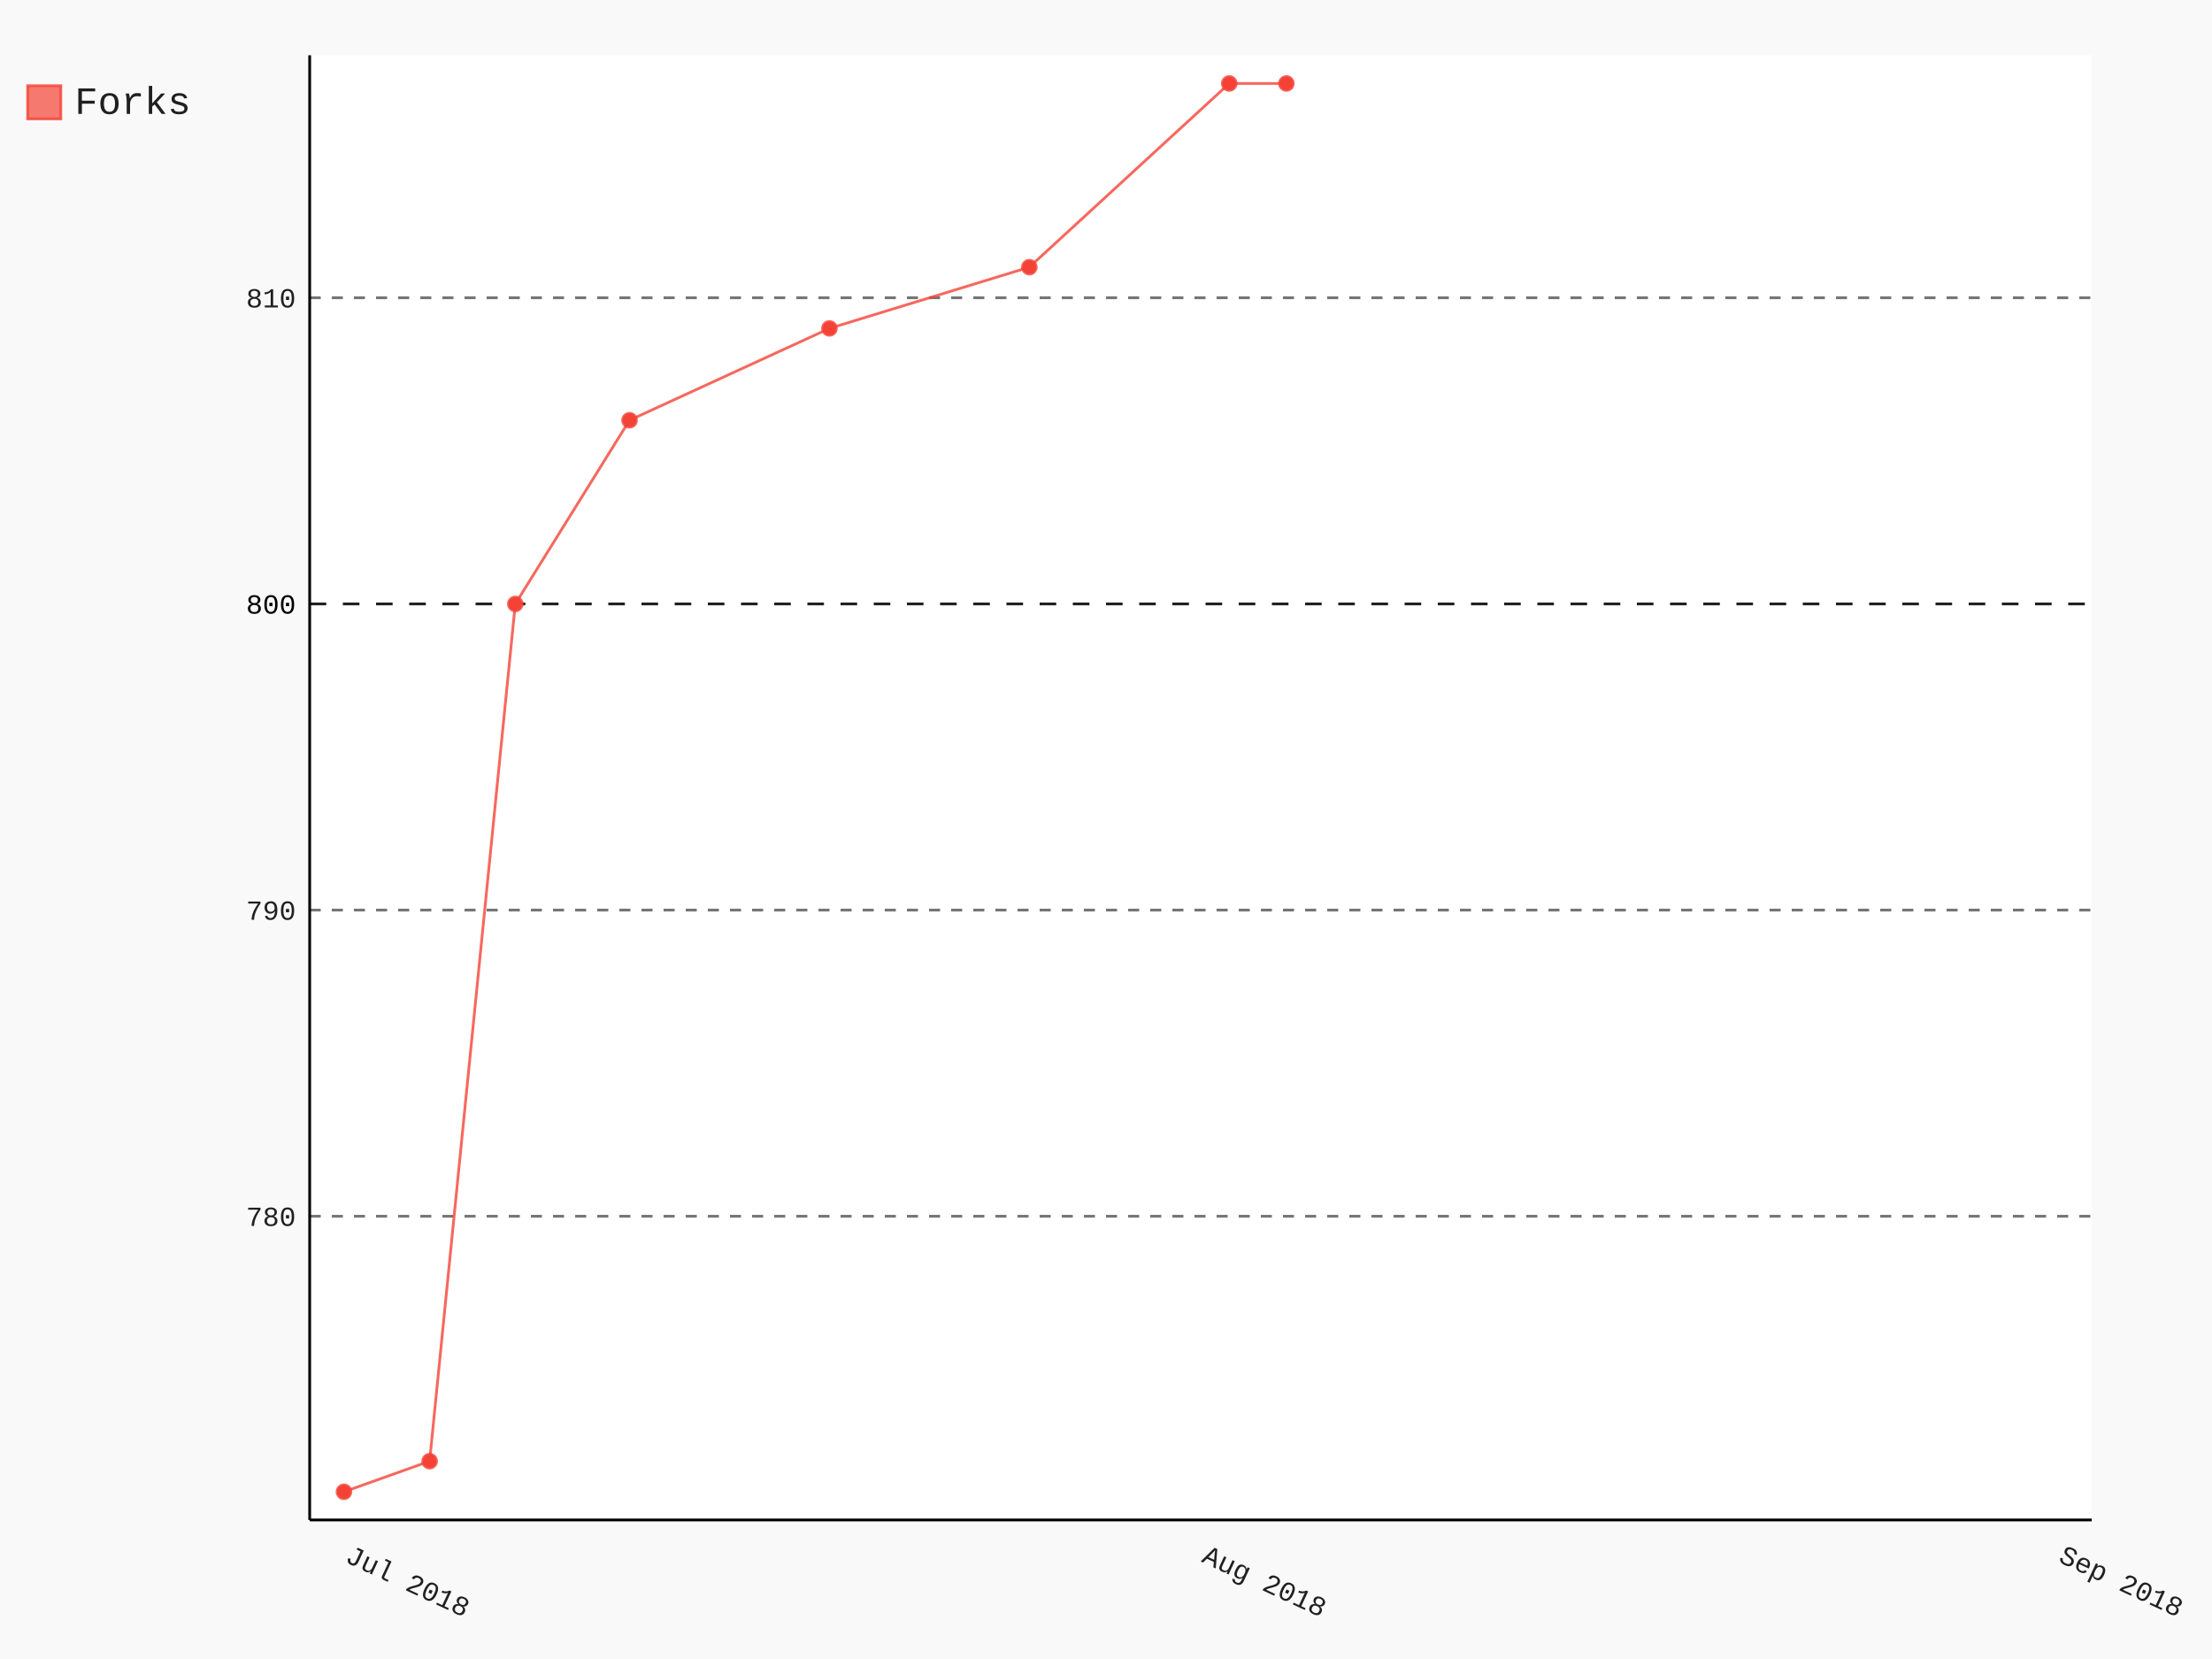
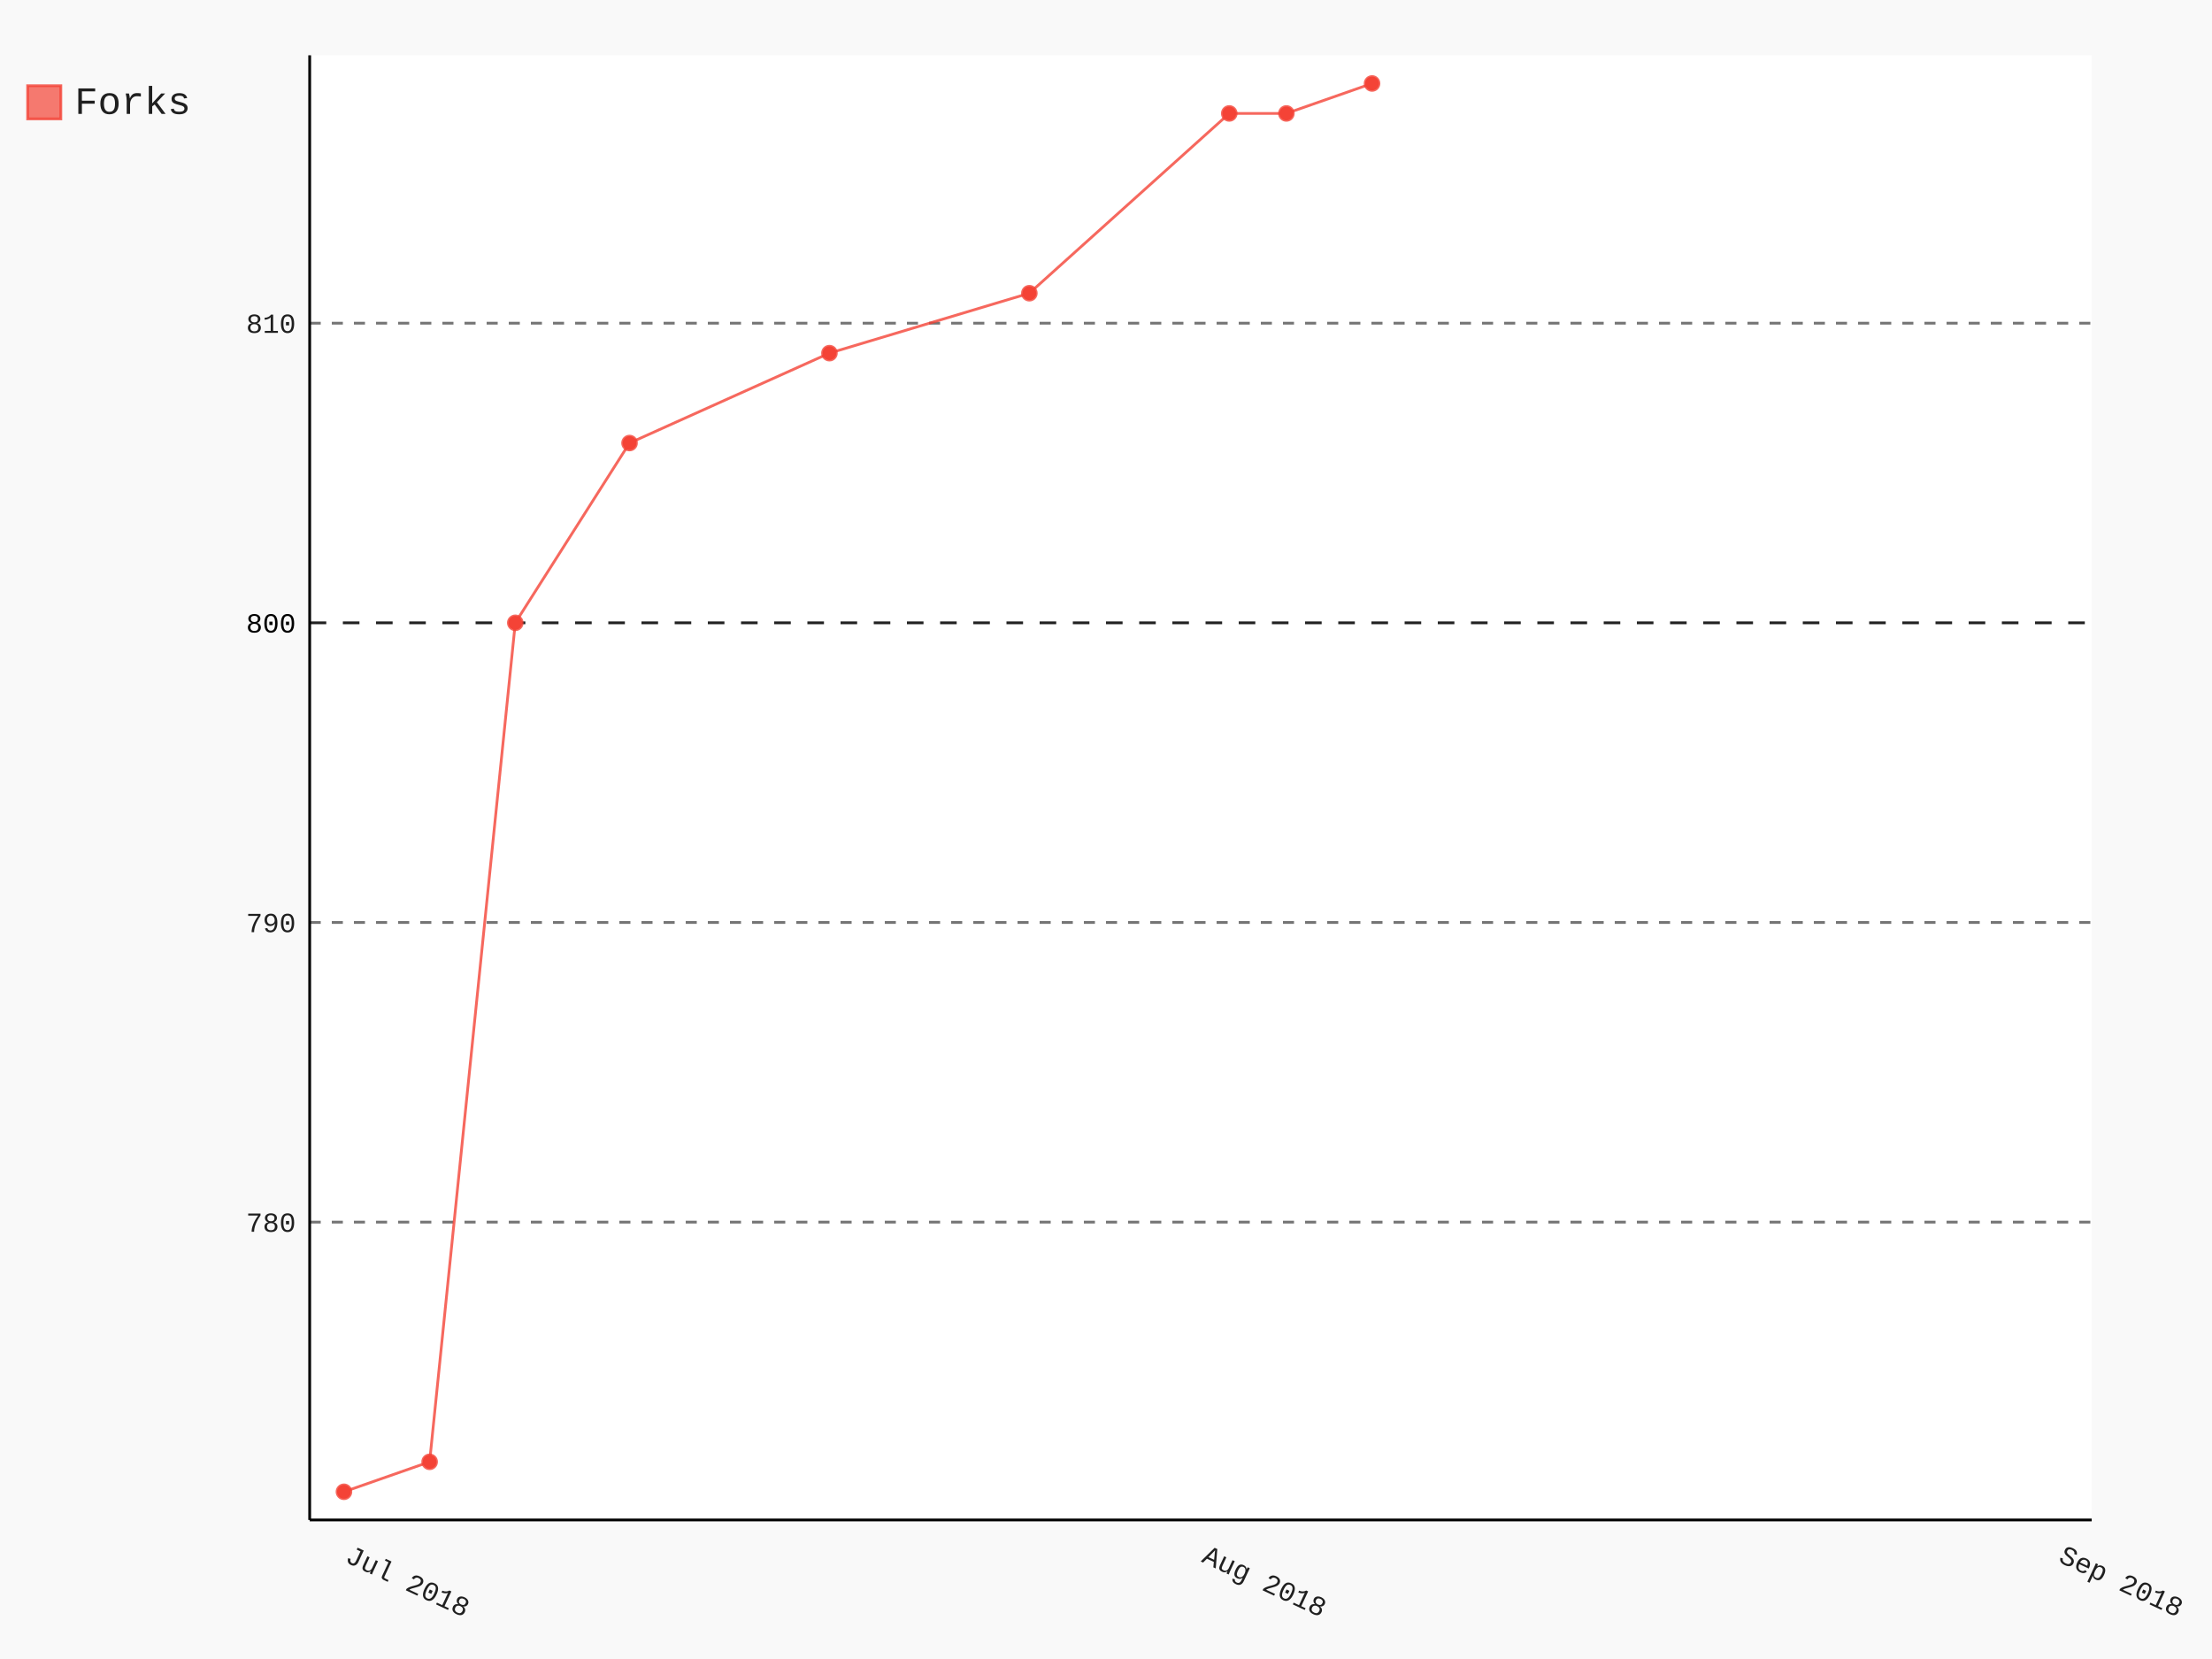
- <svg xmlns="http://www.w3.org/2000/svg" id="chart-3e13bd84-8bc5-45a8-9a01-eab7f30290d3" class="pygal-chart" viewBox="0 0 800 600">
+ <svg xmlns="http://www.w3.org/2000/svg" id="chart-d5866642-bfed-4022-ab2f-7655def653db" class="pygal-chart" viewBox="0 0 800 600">
  <defs>
-     <style type="text/css">#chart-3e13bd84-8bc5-45a8-9a01-eab7f30290d3{-webkit-user-select:none;-webkit-font-smoothing:antialiased;font-family:Consolas,"Liberation Mono",Menlo,Courier,monospace}#chart-3e13bd84-8bc5-45a8-9a01-eab7f30290d3 .title{font-family:Consolas,"Liberation Mono",Menlo,Courier,monospace;font-size:16px}#chart-3e13bd84-8bc5-45a8-9a01-eab7f30290d3 .legends .legend text{font-family:Consolas,"Liberation Mono",Menlo,Courier,monospace;font-size:14px}#chart-3e13bd84-8bc5-45a8-9a01-eab7f30290d3 .axis text{font-family:Consolas,"Liberation Mono",Menlo,Courier,monospace;font-size:10px}#chart-3e13bd84-8bc5-45a8-9a01-eab7f30290d3 .axis text.major{font-family:Consolas,"Liberation Mono",Menlo,Courier,monospace;font-size:10px}#chart-3e13bd84-8bc5-45a8-9a01-eab7f30290d3 .text-overlay text.value{font-family:Consolas,"Liberation Mono",Menlo,Courier,monospace;font-size:16px}#chart-3e13bd84-8bc5-45a8-9a01-eab7f30290d3 .text-overlay text.label{font-family:Consolas,"Liberation Mono",Menlo,Courier,monospace;font-size:10px}#chart-3e13bd84-8bc5-45a8-9a01-eab7f30290d3 .tooltip{font-family:Consolas,"Liberation Mono",Menlo,Courier,monospace;font-size:14px}#chart-3e13bd84-8bc5-45a8-9a01-eab7f30290d3 text.no_data{font-family:Consolas,"Liberation Mono",Menlo,Courier,monospace;font-size:64px}
- #chart-3e13bd84-8bc5-45a8-9a01-eab7f30290d3{background-color:rgba(249,249,249,1)}#chart-3e13bd84-8bc5-45a8-9a01-eab7f30290d3 path,#chart-3e13bd84-8bc5-45a8-9a01-eab7f30290d3 line,#chart-3e13bd84-8bc5-45a8-9a01-eab7f30290d3 rect,#chart-3e13bd84-8bc5-45a8-9a01-eab7f30290d3 circle{-webkit-transition:150ms;-moz-transition:150ms;transition:150ms}#chart-3e13bd84-8bc5-45a8-9a01-eab7f30290d3 .graph &gt; .background{fill:rgba(249,249,249,1)}#chart-3e13bd84-8bc5-45a8-9a01-eab7f30290d3 .plot &gt; .background{fill:rgba(255,255,255,1)}#chart-3e13bd84-8bc5-45a8-9a01-eab7f30290d3 .graph{fill:rgba(0,0,0,.87)}#chart-3e13bd84-8bc5-45a8-9a01-eab7f30290d3 text.no_data{fill:rgba(0,0,0,1)}#chart-3e13bd84-8bc5-45a8-9a01-eab7f30290d3 .title{fill:rgba(0,0,0,1)}#chart-3e13bd84-8bc5-45a8-9a01-eab7f30290d3 .legends .legend text{fill:rgba(0,0,0,.87)}#chart-3e13bd84-8bc5-45a8-9a01-eab7f30290d3 .legends .legend:hover text{fill:rgba(0,0,0,1)}#chart-3e13bd84-8bc5-45a8-9a01-eab7f30290d3 .axis .line{stroke:rgba(0,0,0,1)}#chart-3e13bd84-8bc5-45a8-9a01-eab7f30290d3 .axis .guide.line{stroke:rgba(0,0,0,.54)}#chart-3e13bd84-8bc5-45a8-9a01-eab7f30290d3 .axis .major.line{stroke:rgba(0,0,0,.87)}#chart-3e13bd84-8bc5-45a8-9a01-eab7f30290d3 .axis text.major{fill:rgba(0,0,0,1)}#chart-3e13bd84-8bc5-45a8-9a01-eab7f30290d3 .axis.y .guides:hover .guide.line,#chart-3e13bd84-8bc5-45a8-9a01-eab7f30290d3 .line-graph .axis.x .guides:hover .guide.line,#chart-3e13bd84-8bc5-45a8-9a01-eab7f30290d3 .stackedline-graph .axis.x .guides:hover .guide.line,#chart-3e13bd84-8bc5-45a8-9a01-eab7f30290d3 .xy-graph .axis.x .guides:hover .guide.line{stroke:rgba(0,0,0,1)}#chart-3e13bd84-8bc5-45a8-9a01-eab7f30290d3 .axis .guides:hover text{fill:rgba(0,0,0,1)}#chart-3e13bd84-8bc5-45a8-9a01-eab7f30290d3 .reactive{fill-opacity:.7;stroke-opacity:.8}#chart-3e13bd84-8bc5-45a8-9a01-eab7f30290d3 .ci{stroke:rgba(0,0,0,.87)}#chart-3e13bd84-8bc5-45a8-9a01-eab7f30290d3 .reactive.active,#chart-3e13bd84-8bc5-45a8-9a01-eab7f30290d3 .active .reactive{fill-opacity:.8;stroke-opacity:.9;stroke-width:4}#chart-3e13bd84-8bc5-45a8-9a01-eab7f30290d3 .ci .reactive.active{stroke-width:1.5}#chart-3e13bd84-8bc5-45a8-9a01-eab7f30290d3 .series text{fill:rgba(0,0,0,1)}#chart-3e13bd84-8bc5-45a8-9a01-eab7f30290d3 .tooltip rect{fill:rgba(255,255,255,1);stroke:rgba(0,0,0,1);-webkit-transition:opacity 150ms;-moz-transition:opacity 150ms;transition:opacity 150ms}#chart-3e13bd84-8bc5-45a8-9a01-eab7f30290d3 .tooltip .label{fill:rgba(0,0,0,.87)}#chart-3e13bd84-8bc5-45a8-9a01-eab7f30290d3 .tooltip .label{fill:rgba(0,0,0,.87)}#chart-3e13bd84-8bc5-45a8-9a01-eab7f30290d3 .tooltip .legend{font-size:.8em;fill:rgba(0,0,0,.54)}#chart-3e13bd84-8bc5-45a8-9a01-eab7f30290d3 .tooltip .x_label{font-size:.6em;fill:rgba(0,0,0,1)}#chart-3e13bd84-8bc5-45a8-9a01-eab7f30290d3 .tooltip .xlink{font-size:.5em;text-decoration:underline}#chart-3e13bd84-8bc5-45a8-9a01-eab7f30290d3 .tooltip .value{font-size:1.5em}#chart-3e13bd84-8bc5-45a8-9a01-eab7f30290d3 .bound{font-size:.5em}#chart-3e13bd84-8bc5-45a8-9a01-eab7f30290d3 .max-value{font-size:.75em;fill:rgba(0,0,0,.54)}#chart-3e13bd84-8bc5-45a8-9a01-eab7f30290d3 .map-element{fill:rgba(255,255,255,1);stroke:rgba(0,0,0,.54) !important}#chart-3e13bd84-8bc5-45a8-9a01-eab7f30290d3 .map-element .reactive{fill-opacity:inherit;stroke-opacity:inherit}#chart-3e13bd84-8bc5-45a8-9a01-eab7f30290d3 .color-0,#chart-3e13bd84-8bc5-45a8-9a01-eab7f30290d3 .color-0 a:visited{stroke:#F44336;fill:#F44336}#chart-3e13bd84-8bc5-45a8-9a01-eab7f30290d3 .text-overlay .color-0 text{fill:black}
- #chart-3e13bd84-8bc5-45a8-9a01-eab7f30290d3 text.no_data{text-anchor:middle}#chart-3e13bd84-8bc5-45a8-9a01-eab7f30290d3 .guide.line{fill:none}#chart-3e13bd84-8bc5-45a8-9a01-eab7f30290d3 .centered{text-anchor:middle}#chart-3e13bd84-8bc5-45a8-9a01-eab7f30290d3 .title{text-anchor:middle}#chart-3e13bd84-8bc5-45a8-9a01-eab7f30290d3 .legends .legend text{fill-opacity:1}#chart-3e13bd84-8bc5-45a8-9a01-eab7f30290d3 .axis.x text{text-anchor:middle}#chart-3e13bd84-8bc5-45a8-9a01-eab7f30290d3 .axis.x:not(.web) text[transform]{text-anchor:start}#chart-3e13bd84-8bc5-45a8-9a01-eab7f30290d3 .axis.x:not(.web) text[transform].backwards{text-anchor:end}#chart-3e13bd84-8bc5-45a8-9a01-eab7f30290d3 .axis.y text{text-anchor:end}#chart-3e13bd84-8bc5-45a8-9a01-eab7f30290d3 .axis.y text[transform].backwards{text-anchor:start}#chart-3e13bd84-8bc5-45a8-9a01-eab7f30290d3 .axis.y2 text{text-anchor:start}#chart-3e13bd84-8bc5-45a8-9a01-eab7f30290d3 .axis.y2 text[transform].backwards{text-anchor:end}#chart-3e13bd84-8bc5-45a8-9a01-eab7f30290d3 .axis .guide.line{stroke-dasharray:4,4}#chart-3e13bd84-8bc5-45a8-9a01-eab7f30290d3 .axis .major.guide.line{stroke-dasharray:6,6}#chart-3e13bd84-8bc5-45a8-9a01-eab7f30290d3 .horizontal .axis.y .guide.line,#chart-3e13bd84-8bc5-45a8-9a01-eab7f30290d3 .horizontal .axis.y2 .guide.line,#chart-3e13bd84-8bc5-45a8-9a01-eab7f30290d3 .vertical .axis.x .guide.line{opacity:0}#chart-3e13bd84-8bc5-45a8-9a01-eab7f30290d3 .horizontal .axis.always_show .guide.line,#chart-3e13bd84-8bc5-45a8-9a01-eab7f30290d3 .vertical .axis.always_show .guide.line{opacity:1 !important}#chart-3e13bd84-8bc5-45a8-9a01-eab7f30290d3 .axis.y .guides:hover .guide.line,#chart-3e13bd84-8bc5-45a8-9a01-eab7f30290d3 .axis.y2 .guides:hover .guide.line,#chart-3e13bd84-8bc5-45a8-9a01-eab7f30290d3 .axis.x .guides:hover .guide.line{opacity:1}#chart-3e13bd84-8bc5-45a8-9a01-eab7f30290d3 .axis .guides:hover text{opacity:1}#chart-3e13bd84-8bc5-45a8-9a01-eab7f30290d3 .nofill{fill:none}#chart-3e13bd84-8bc5-45a8-9a01-eab7f30290d3 .subtle-fill{fill-opacity:.2}#chart-3e13bd84-8bc5-45a8-9a01-eab7f30290d3 .dot{stroke-width:1px;fill-opacity:1}#chart-3e13bd84-8bc5-45a8-9a01-eab7f30290d3 .dot.active{stroke-width:5px}#chart-3e13bd84-8bc5-45a8-9a01-eab7f30290d3 .dot.negative{fill:transparent}#chart-3e13bd84-8bc5-45a8-9a01-eab7f30290d3 text,#chart-3e13bd84-8bc5-45a8-9a01-eab7f30290d3 tspan{stroke:none !important}#chart-3e13bd84-8bc5-45a8-9a01-eab7f30290d3 .series text.active{opacity:1}#chart-3e13bd84-8bc5-45a8-9a01-eab7f30290d3 .tooltip rect{fill-opacity:.95;stroke-width:.5}#chart-3e13bd84-8bc5-45a8-9a01-eab7f30290d3 .tooltip text{fill-opacity:1}#chart-3e13bd84-8bc5-45a8-9a01-eab7f30290d3 .showable{visibility:hidden}#chart-3e13bd84-8bc5-45a8-9a01-eab7f30290d3 .showable.shown{visibility:visible}#chart-3e13bd84-8bc5-45a8-9a01-eab7f30290d3 .gauge-background{fill:rgba(229,229,229,1);stroke:none}#chart-3e13bd84-8bc5-45a8-9a01-eab7f30290d3 .bg-lines{stroke:rgba(249,249,249,1);stroke-width:2px}</style>
+     <style type="text/css">#chart-d5866642-bfed-4022-ab2f-7655def653db{-webkit-user-select:none;-webkit-font-smoothing:antialiased;font-family:Consolas,"Liberation Mono",Menlo,Courier,monospace}#chart-d5866642-bfed-4022-ab2f-7655def653db .title{font-family:Consolas,"Liberation Mono",Menlo,Courier,monospace;font-size:16px}#chart-d5866642-bfed-4022-ab2f-7655def653db .legends .legend text{font-family:Consolas,"Liberation Mono",Menlo,Courier,monospace;font-size:14px}#chart-d5866642-bfed-4022-ab2f-7655def653db .axis text{font-family:Consolas,"Liberation Mono",Menlo,Courier,monospace;font-size:10px}#chart-d5866642-bfed-4022-ab2f-7655def653db .axis text.major{font-family:Consolas,"Liberation Mono",Menlo,Courier,monospace;font-size:10px}#chart-d5866642-bfed-4022-ab2f-7655def653db .text-overlay text.value{font-family:Consolas,"Liberation Mono",Menlo,Courier,monospace;font-size:16px}#chart-d5866642-bfed-4022-ab2f-7655def653db .text-overlay text.label{font-family:Consolas,"Liberation Mono",Menlo,Courier,monospace;font-size:10px}#chart-d5866642-bfed-4022-ab2f-7655def653db .tooltip{font-family:Consolas,"Liberation Mono",Menlo,Courier,monospace;font-size:14px}#chart-d5866642-bfed-4022-ab2f-7655def653db text.no_data{font-family:Consolas,"Liberation Mono",Menlo,Courier,monospace;font-size:64px}
+ #chart-d5866642-bfed-4022-ab2f-7655def653db{background-color:rgba(249,249,249,1)}#chart-d5866642-bfed-4022-ab2f-7655def653db path,#chart-d5866642-bfed-4022-ab2f-7655def653db line,#chart-d5866642-bfed-4022-ab2f-7655def653db rect,#chart-d5866642-bfed-4022-ab2f-7655def653db circle{-webkit-transition:150ms;-moz-transition:150ms;transition:150ms}#chart-d5866642-bfed-4022-ab2f-7655def653db .graph &gt; .background{fill:rgba(249,249,249,1)}#chart-d5866642-bfed-4022-ab2f-7655def653db .plot &gt; .background{fill:rgba(255,255,255,1)}#chart-d5866642-bfed-4022-ab2f-7655def653db .graph{fill:rgba(0,0,0,.87)}#chart-d5866642-bfed-4022-ab2f-7655def653db text.no_data{fill:rgba(0,0,0,1)}#chart-d5866642-bfed-4022-ab2f-7655def653db .title{fill:rgba(0,0,0,1)}#chart-d5866642-bfed-4022-ab2f-7655def653db .legends .legend text{fill:rgba(0,0,0,.87)}#chart-d5866642-bfed-4022-ab2f-7655def653db .legends .legend:hover text{fill:rgba(0,0,0,1)}#chart-d5866642-bfed-4022-ab2f-7655def653db .axis .line{stroke:rgba(0,0,0,1)}#chart-d5866642-bfed-4022-ab2f-7655def653db .axis .guide.line{stroke:rgba(0,0,0,.54)}#chart-d5866642-bfed-4022-ab2f-7655def653db .axis .major.line{stroke:rgba(0,0,0,.87)}#chart-d5866642-bfed-4022-ab2f-7655def653db .axis text.major{fill:rgba(0,0,0,1)}#chart-d5866642-bfed-4022-ab2f-7655def653db .axis.y .guides:hover .guide.line,#chart-d5866642-bfed-4022-ab2f-7655def653db .line-graph .axis.x .guides:hover .guide.line,#chart-d5866642-bfed-4022-ab2f-7655def653db .stackedline-graph .axis.x .guides:hover .guide.line,#chart-d5866642-bfed-4022-ab2f-7655def653db .xy-graph .axis.x .guides:hover .guide.line{stroke:rgba(0,0,0,1)}#chart-d5866642-bfed-4022-ab2f-7655def653db .axis .guides:hover text{fill:rgba(0,0,0,1)}#chart-d5866642-bfed-4022-ab2f-7655def653db .reactive{fill-opacity:.7;stroke-opacity:.8}#chart-d5866642-bfed-4022-ab2f-7655def653db .ci{stroke:rgba(0,0,0,.87)}#chart-d5866642-bfed-4022-ab2f-7655def653db .reactive.active,#chart-d5866642-bfed-4022-ab2f-7655def653db .active .reactive{fill-opacity:.8;stroke-opacity:.9;stroke-width:4}#chart-d5866642-bfed-4022-ab2f-7655def653db .ci .reactive.active{stroke-width:1.5}#chart-d5866642-bfed-4022-ab2f-7655def653db .series text{fill:rgba(0,0,0,1)}#chart-d5866642-bfed-4022-ab2f-7655def653db .tooltip rect{fill:rgba(255,255,255,1);stroke:rgba(0,0,0,1);-webkit-transition:opacity 150ms;-moz-transition:opacity 150ms;transition:opacity 150ms}#chart-d5866642-bfed-4022-ab2f-7655def653db .tooltip .label{fill:rgba(0,0,0,.87)}#chart-d5866642-bfed-4022-ab2f-7655def653db .tooltip .label{fill:rgba(0,0,0,.87)}#chart-d5866642-bfed-4022-ab2f-7655def653db .tooltip .legend{font-size:.8em;fill:rgba(0,0,0,.54)}#chart-d5866642-bfed-4022-ab2f-7655def653db .tooltip .x_label{font-size:.6em;fill:rgba(0,0,0,1)}#chart-d5866642-bfed-4022-ab2f-7655def653db .tooltip .xlink{font-size:.5em;text-decoration:underline}#chart-d5866642-bfed-4022-ab2f-7655def653db .tooltip .value{font-size:1.5em}#chart-d5866642-bfed-4022-ab2f-7655def653db .bound{font-size:.5em}#chart-d5866642-bfed-4022-ab2f-7655def653db .max-value{font-size:.75em;fill:rgba(0,0,0,.54)}#chart-d5866642-bfed-4022-ab2f-7655def653db .map-element{fill:rgba(255,255,255,1);stroke:rgba(0,0,0,.54) !important}#chart-d5866642-bfed-4022-ab2f-7655def653db .map-element .reactive{fill-opacity:inherit;stroke-opacity:inherit}#chart-d5866642-bfed-4022-ab2f-7655def653db .color-0,#chart-d5866642-bfed-4022-ab2f-7655def653db .color-0 a:visited{stroke:#F44336;fill:#F44336}#chart-d5866642-bfed-4022-ab2f-7655def653db .text-overlay .color-0 text{fill:black}
+ #chart-d5866642-bfed-4022-ab2f-7655def653db text.no_data{text-anchor:middle}#chart-d5866642-bfed-4022-ab2f-7655def653db .guide.line{fill:none}#chart-d5866642-bfed-4022-ab2f-7655def653db .centered{text-anchor:middle}#chart-d5866642-bfed-4022-ab2f-7655def653db .title{text-anchor:middle}#chart-d5866642-bfed-4022-ab2f-7655def653db .legends .legend text{fill-opacity:1}#chart-d5866642-bfed-4022-ab2f-7655def653db .axis.x text{text-anchor:middle}#chart-d5866642-bfed-4022-ab2f-7655def653db .axis.x:not(.web) text[transform]{text-anchor:start}#chart-d5866642-bfed-4022-ab2f-7655def653db .axis.x:not(.web) text[transform].backwards{text-anchor:end}#chart-d5866642-bfed-4022-ab2f-7655def653db .axis.y text{text-anchor:end}#chart-d5866642-bfed-4022-ab2f-7655def653db .axis.y text[transform].backwards{text-anchor:start}#chart-d5866642-bfed-4022-ab2f-7655def653db .axis.y2 text{text-anchor:start}#chart-d5866642-bfed-4022-ab2f-7655def653db .axis.y2 text[transform].backwards{text-anchor:end}#chart-d5866642-bfed-4022-ab2f-7655def653db .axis .guide.line{stroke-dasharray:4,4}#chart-d5866642-bfed-4022-ab2f-7655def653db .axis .major.guide.line{stroke-dasharray:6,6}#chart-d5866642-bfed-4022-ab2f-7655def653db .horizontal .axis.y .guide.line,#chart-d5866642-bfed-4022-ab2f-7655def653db .horizontal .axis.y2 .guide.line,#chart-d5866642-bfed-4022-ab2f-7655def653db .vertical .axis.x .guide.line{opacity:0}#chart-d5866642-bfed-4022-ab2f-7655def653db .horizontal .axis.always_show .guide.line,#chart-d5866642-bfed-4022-ab2f-7655def653db .vertical .axis.always_show .guide.line{opacity:1 !important}#chart-d5866642-bfed-4022-ab2f-7655def653db .axis.y .guides:hover .guide.line,#chart-d5866642-bfed-4022-ab2f-7655def653db .axis.y2 .guides:hover .guide.line,#chart-d5866642-bfed-4022-ab2f-7655def653db .axis.x .guides:hover .guide.line{opacity:1}#chart-d5866642-bfed-4022-ab2f-7655def653db .axis .guides:hover text{opacity:1}#chart-d5866642-bfed-4022-ab2f-7655def653db .nofill{fill:none}#chart-d5866642-bfed-4022-ab2f-7655def653db .subtle-fill{fill-opacity:.2}#chart-d5866642-bfed-4022-ab2f-7655def653db .dot{stroke-width:1px;fill-opacity:1}#chart-d5866642-bfed-4022-ab2f-7655def653db .dot.active{stroke-width:5px}#chart-d5866642-bfed-4022-ab2f-7655def653db .dot.negative{fill:transparent}#chart-d5866642-bfed-4022-ab2f-7655def653db text,#chart-d5866642-bfed-4022-ab2f-7655def653db tspan{stroke:none !important}#chart-d5866642-bfed-4022-ab2f-7655def653db .series text.active{opacity:1}#chart-d5866642-bfed-4022-ab2f-7655def653db .tooltip rect{fill-opacity:.95;stroke-width:.5}#chart-d5866642-bfed-4022-ab2f-7655def653db .tooltip text{fill-opacity:1}#chart-d5866642-bfed-4022-ab2f-7655def653db .showable{visibility:hidden}#chart-d5866642-bfed-4022-ab2f-7655def653db .showable.shown{visibility:visible}#chart-d5866642-bfed-4022-ab2f-7655def653db .gauge-background{fill:rgba(229,229,229,1);stroke:none}#chart-d5866642-bfed-4022-ab2f-7655def653db .bg-lines{stroke:rgba(249,249,249,1);stroke-width:2px}</style>
  </defs>
  <g class="graph datetimeline-graph vertical">
    <rect class="background" height="600" width="800" x="0" y="0" />
    <g class="plot" transform="translate(112, 20)">
      <rect class="background" height="529.714" width="644.497" x="0" y="0" />
      <g class="axis y always_show">
        <path class="line" d="M0 529.714 h644.497" />
        <g class="guides">
-           <path class="guide line" d="M0 419.874 h644.497" />
-           <text class="" x="-5" y="423.374">780</text>
+           <path class="guide line" d="M0 421.994 h644.497" />
+           <text class="" x="-5" y="425.494">780</text>
        </g>
        <g class="guides">
-           <path class="guide line" d="M0 309.148 h644.497" />
-           <text class="" x="-5" y="312.648">790</text>
+           <path class="guide line" d="M0 313.624 h644.497" />
+           <text class="" x="-5" y="317.124">790</text>
        </g>
        <g class="guides">
-           <path class="major guide line" d="M0 198.421 h644.497" />
-           <text class="major" x="-5" y="201.921">800</text>
+           <path class="major guide line" d="M0 205.253 h644.497" />
+           <text class="major" x="-5" y="208.753">800</text>
        </g>
        <g class="guides">
-           <path class="guide line" d="M0 87.695 h644.497" />
-           <text class="" x="-5" y="91.195">810</text>
+           <path class="guide line" d="M0 96.883 h644.497" />
+           <text class="" x="-5" y="100.383">810</text>
        </g>
      </g>
      <g class="axis x">
        <path class="line" d="M0 0 v529.714" />
        <g class="guides">
          <path class="guide line" d="M12.394 0 v529.714" />
          <text class="" x="12.394" y="544.714" transform="rotate(25 12.39418 544.7143)">Jul 2018</text>
        </g>
        <g class="guides">
          <path class="guide line" d="M322.249 0 v529.714" />
          <text class="" x="322.249" y="544.714" transform="rotate(25 322.2486 544.7143)">Aug 2018</text>
        </g>
        <g class="guides">
          <path class="guide line" d="M632.103 0 v529.714" />
          <text class="" x="632.103" y="544.714" transform="rotate(25 632.103 544.7143)">Sep 2018</text>
        </g>
      </g>
      <g class="series serie-0 color-0">
-         <path class="line reactive nofill" d="M12.394 519.528 L43.38 508.455 74.365 198.421 115.679 131.986 187.978 98.768 260.278 76.623 332.577 10.187 353.234 10.187" />
+         <path class="line reactive nofill" d="M12.394 519.528 L43.38 508.69 74.365 205.253 115.679 140.231 187.978 107.72 260.278 86.046 332.577 21.024 353.234 21.024 384.219 10.187" />
      </g>
    </g>
    <g class="titles" />
    <g class="plot overlay" transform="translate(112, 20)">
      <g class="series serie-0 color-0">
        <g class="dots">
          <circle class="dot reactive tooltip-trigger" cx="12.394" cy="519.528" r="2.5" />
        </g>
        <g class="dots">
-           <circle class="dot reactive tooltip-trigger" cx="43.38" cy="508.455" r="2.5" />
+           <circle class="dot reactive tooltip-trigger" cx="43.38" cy="508.69" r="2.5" />
        </g>
        <g class="dots">
-           <circle class="dot reactive tooltip-trigger" cx="74.365" cy="198.421" r="2.5" />
+           <circle class="dot reactive tooltip-trigger" cx="74.365" cy="205.253" r="2.5" />
        </g>
        <g class="dots">
-           <circle class="dot reactive tooltip-trigger" cx="115.679" cy="131.986" r="2.5" />
+           <circle class="dot reactive tooltip-trigger" cx="115.679" cy="140.231" r="2.5" />
        </g>
        <g class="dots">
-           <circle class="dot reactive tooltip-trigger" cx="187.978" cy="98.768" r="2.5" />
+           <circle class="dot reactive tooltip-trigger" cx="187.978" cy="107.72" r="2.5" />
        </g>
        <g class="dots">
-           <circle class="dot reactive tooltip-trigger" cx="260.278" cy="76.623" r="2.5" />
+           <circle class="dot reactive tooltip-trigger" cx="260.278" cy="86.046" r="2.5" />
        </g>
        <g class="dots">
-           <circle class="dot reactive tooltip-trigger" cx="332.577" cy="10.187" r="2.5" />
+           <circle class="dot reactive tooltip-trigger" cx="332.577" cy="21.024" r="2.5" />
        </g>
        <g class="dots">
-           <circle class="dot reactive tooltip-trigger" cx="353.234" cy="10.187" r="2.5" />
+           <circle class="dot reactive tooltip-trigger" cx="353.234" cy="21.024" r="2.5" />
+         </g>
+         <g class="dots">
+           <circle class="dot reactive tooltip-trigger" cx="384.22" cy="10.187" r="2.5" />
        </g>
      </g>
    </g>
    <g class="plot text-overlay" transform="translate(112, 20)">
      <g class="series serie-0 color-0" />
    </g>
    <g class="plot tooltip-overlay" transform="translate(112, 20)">
      <g class="tooltip" style="opacity: 0" transform="translate(0 0)">
        <rect class="tooltip-box" height="0" rx="0" ry="0" width="0" />
        <g class="text" />
      </g>
    </g>
    <g class="legends" transform="translate(10, 30)">
      <g class="legend reactive activate-serie" id="activate-serie-0">
        <rect class="color-0 reactive" height="12" width="12" x="0.0" y="1.0" />
        <text x="17.0" y="11.2">Forks</text>
      </g>
    </g>
    <g class="legends" transform="translate(766, 30)" />
  </g>
</svg>
